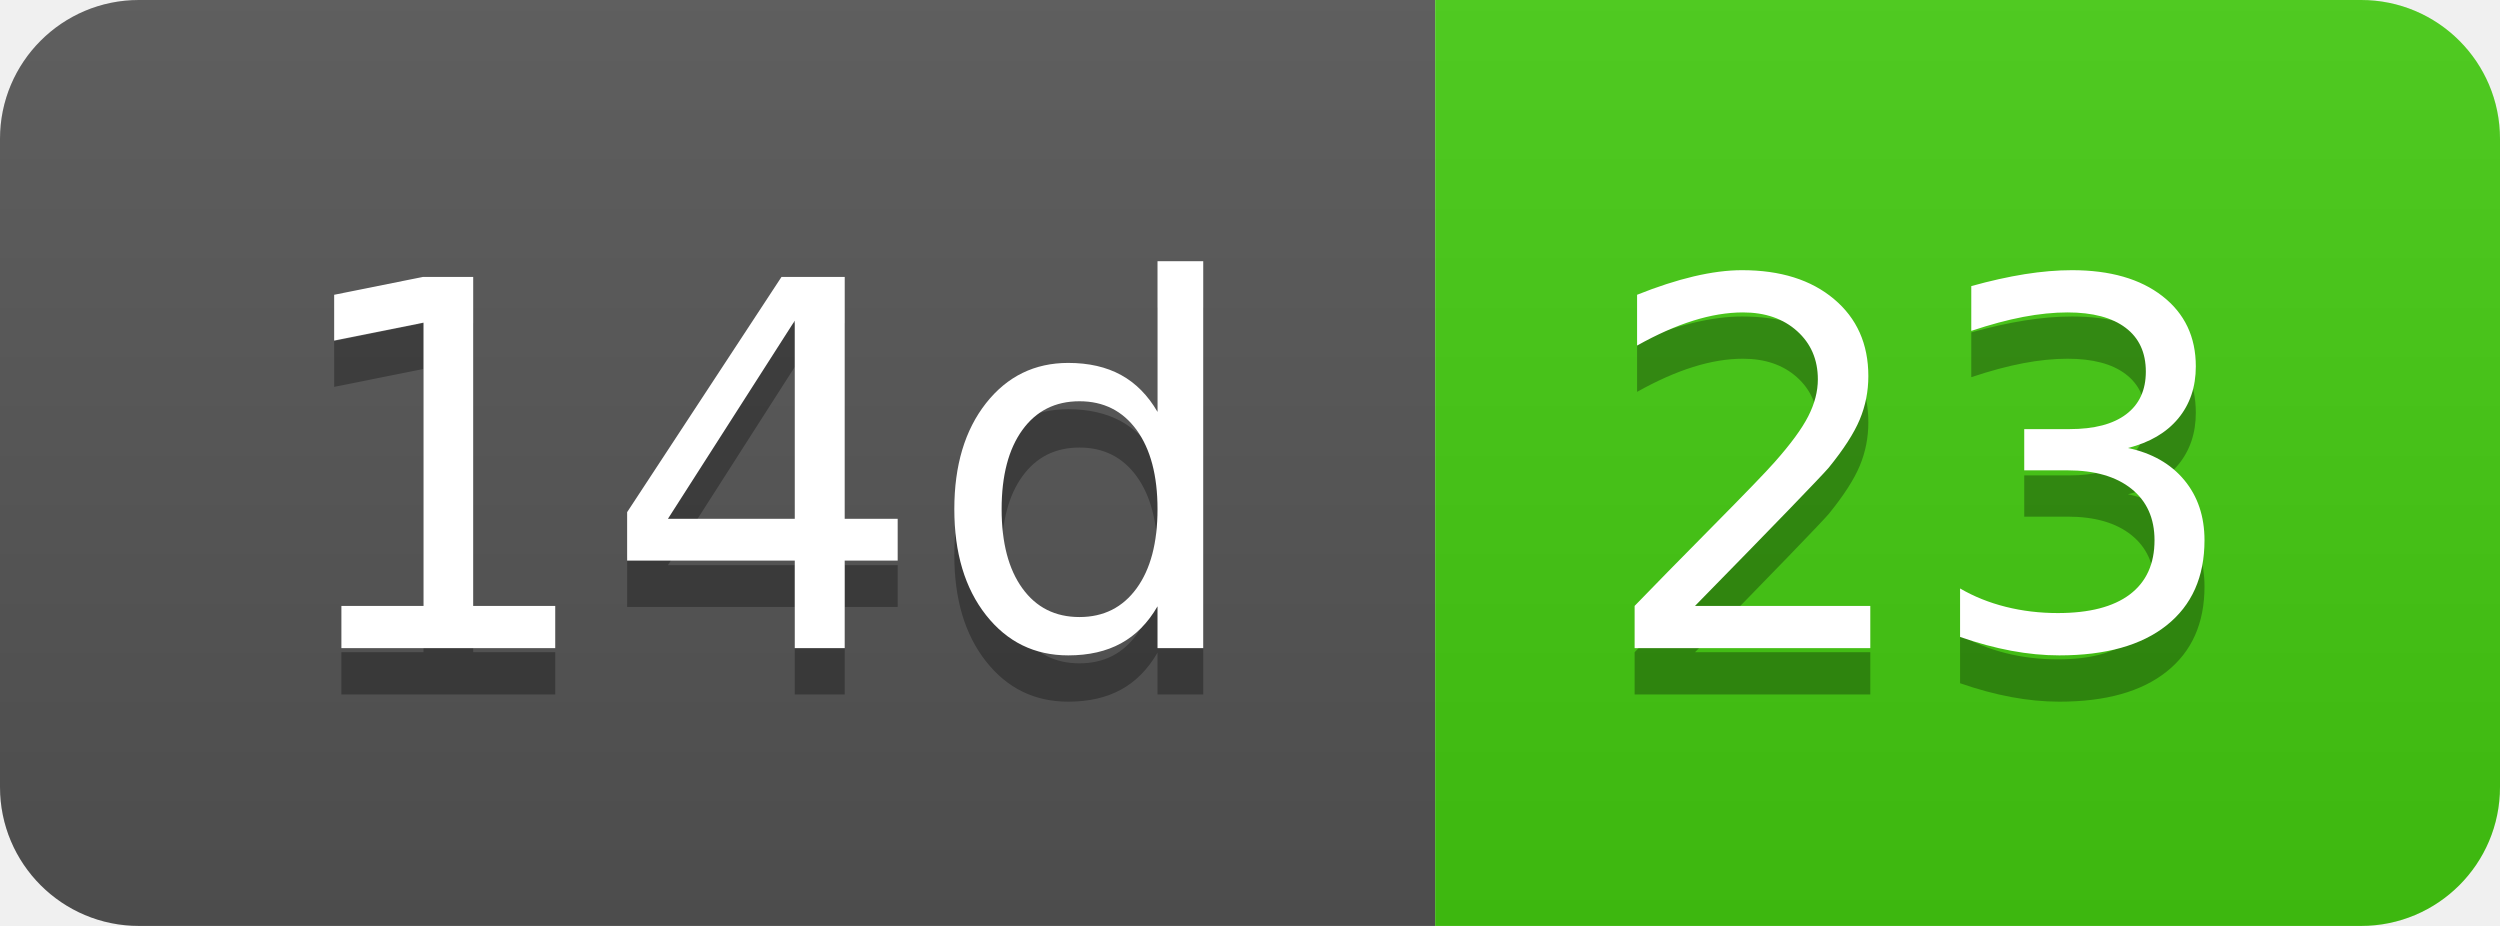
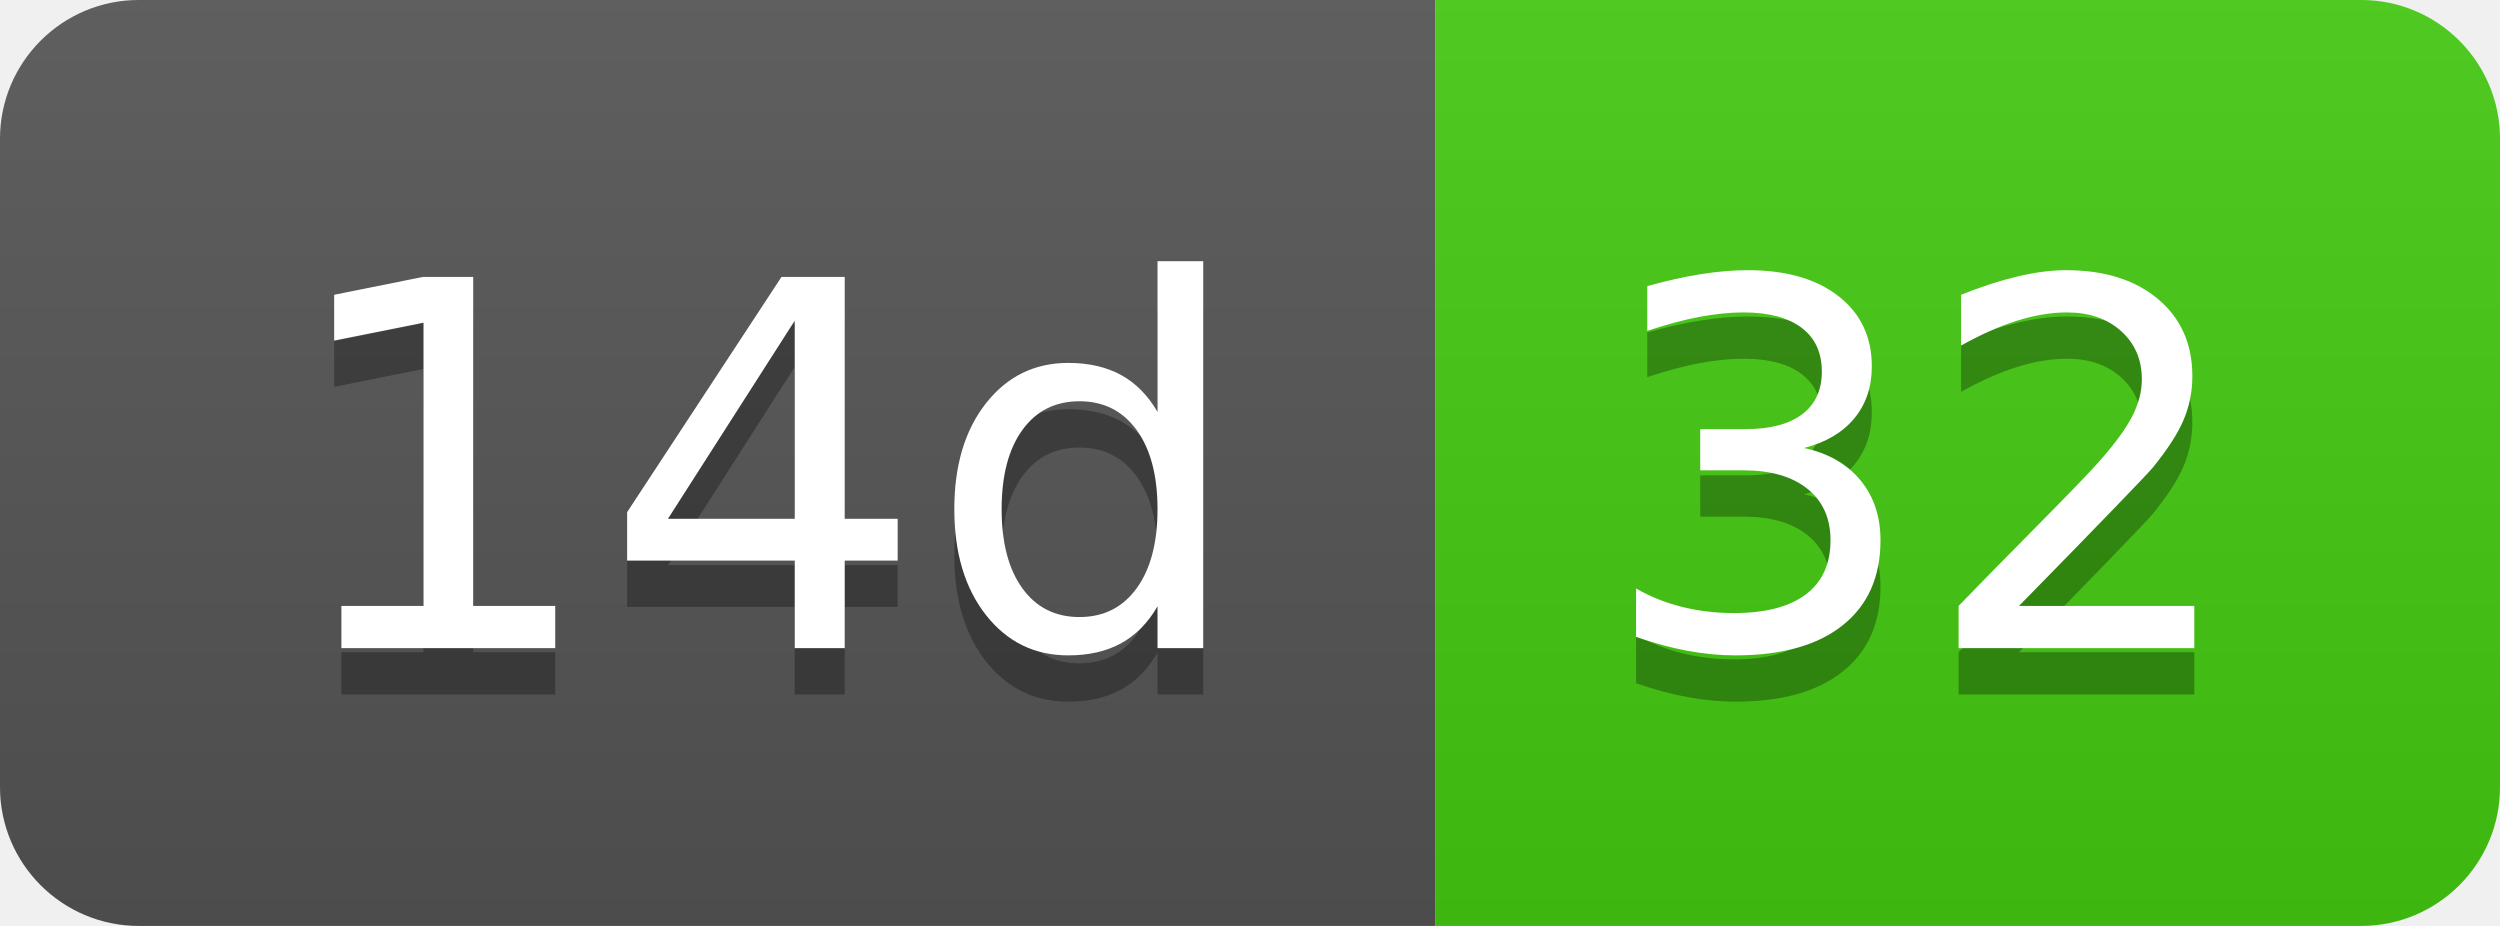
- <svg xmlns="http://www.w3.org/2000/svg" width="54" height="20" role="img" aria-label="14d: 23">
+ <svg xmlns="http://www.w3.org/2000/svg" width="54" height="20" role="img" aria-label="14d: 32">
  <linearGradient id="s" x2="0" y2="100%">
    <stop offset="0" stop-color="#bbb" stop-opacity=".1" />
    <stop offset="1" stop-opacity=".1" />
  </linearGradient>
  <clipPath id="r">
    <rect width="54" height="20" rx="3" fill="#fff" />
  </clipPath>
  <g clip-path="url(#r)">
    <rect width="31" height="20" fill="#555" />
    <rect x="31" width="23" height="20" fill="#4c1" />
    <rect width="54" height="20" fill="url(#s)" />
  </g>
  <g fill="#fff" text-anchor="middle" font-family="Verdana,Geneva,DejaVu Sans,sans-serif" text-rendering="geometricPrecision" font-size="110">
    <text aria-hidden="true" x="165" y="150" fill="#010101" fill-opacity=".3" transform="scale(.1)" textLength="210">14d</text>
    <text x="165" y="140" transform="scale(.1)" fill="#fff" textLength="210">14d</text>
-     <text aria-hidden="true" x="415" y="150" fill="#010101" fill-opacity=".3" transform="scale(.1)" textLength="130">23</text>
-     <text x="415" y="140" transform="scale(.1)" fill="#fff" textLength="130">23</text>
+     <text aria-hidden="true" x="415" y="150" fill="#010101" fill-opacity=".3" transform="scale(.1)" textLength="130">32</text>
+     <text x="415" y="140" transform="scale(.1)" fill="#fff" textLength="130">32</text>
  </g>
</svg>
